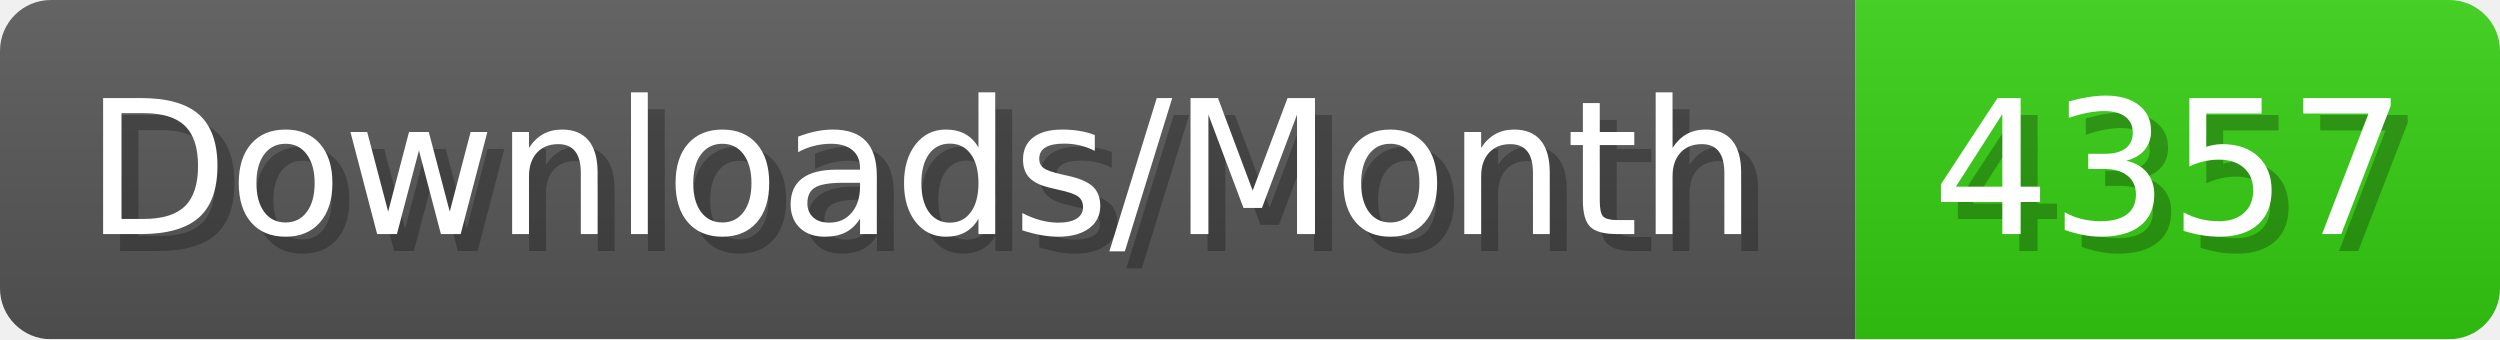
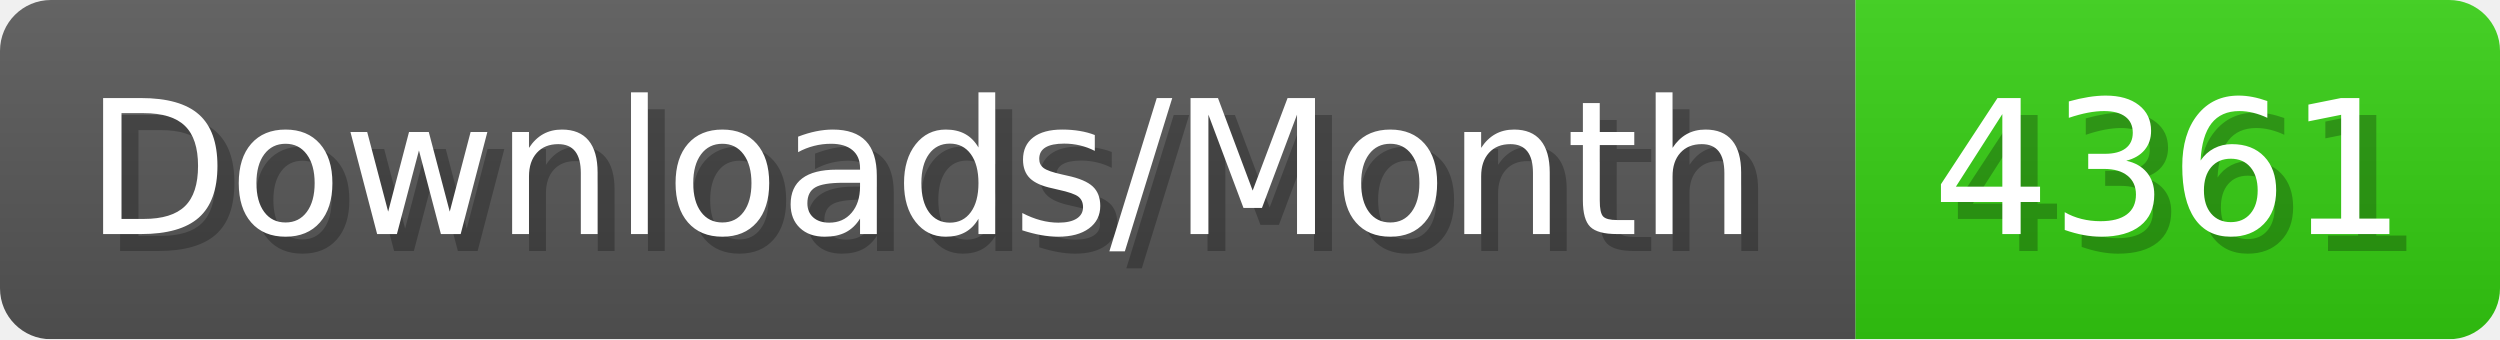
- <svg xmlns="http://www.w3.org/2000/svg" width="147.4" height="20" viewBox="0 0 1474 200" role="img" aria-label="Downloads/Month: 4357">
+ <svg xmlns="http://www.w3.org/2000/svg" width="147.4" height="20" viewBox="0 0 1474 200" role="img" aria-label="Downloads/Month: 4361">
  <linearGradient id="YlXUI" x2="0" y2="100%">
    <stop offset="0" stop-opacity=".1" stop-color="#EEE" />
    <stop offset="1" stop-opacity=".1" />
  </linearGradient>
  <mask id="JHhop">
    <rect width="1474" height="200" rx="30" fill="#FFF" />
  </mask>
  <g mask="url(#JHhop)">
    <rect width="1094" height="200" fill="#555" />
    <rect width="380" height="200" fill="#3C1" x="1094" />
    <rect width="1474" height="200" fill="url(#YlXUI)" />
  </g>
  <g aria-hidden="true" fill="#fff" text-anchor="start" font-family="Verdana,DejaVu Sans,sans-serif" font-size="110">
    <text x="60" y="148" textLength="994" fill="#000" opacity="0.25">Downloads/Month</text>
    <text x="50" y="138" textLength="994">Downloads/Month</text>
-     <text x="1149" y="148" textLength="280" fill="#000" opacity="0.25">4357</text>
-     <text x="1139" y="138" textLength="280">4357</text>
+     <text x="1149" y="148" textLength="280" fill="#000" opacity="0.25">4361</text>
+     <text x="1139" y="138" textLength="280">4361</text>
  </g>
</svg>
